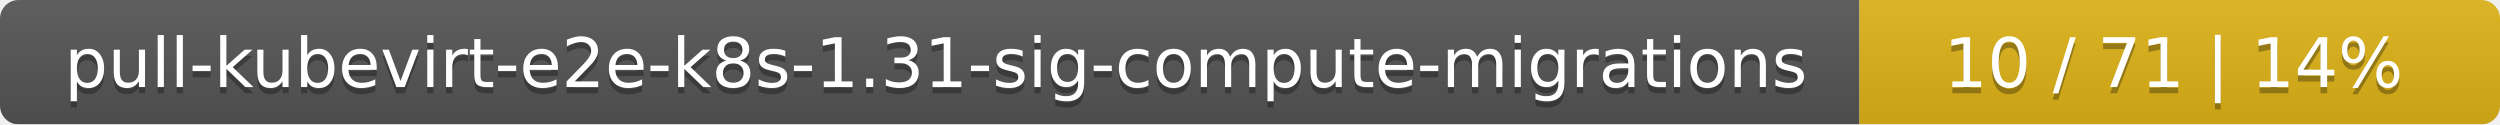
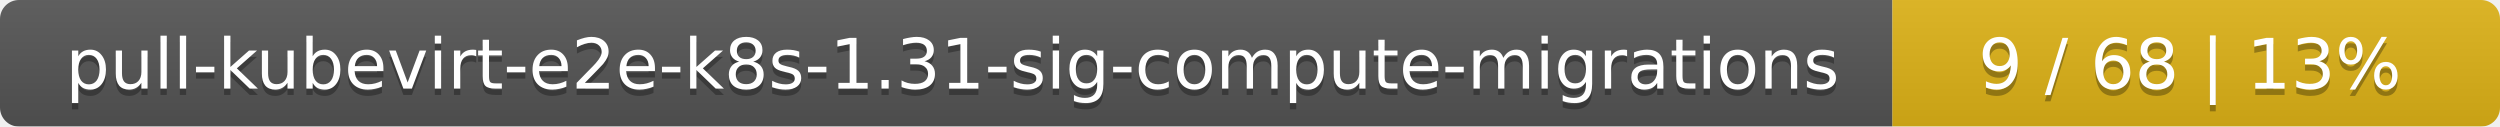
- <svg xmlns="http://www.w3.org/2000/svg" width="402" height="20">
+ <svg xmlns="http://www.w3.org/2000/svg" width="395" height="20">
  <linearGradient id="smooth" x2="0" y2="100%">
    <stop offset="0" stop-color="#bbb" stop-opacity=".1" />
    <stop offset="1" stop-opacity=".1" />
  </linearGradient>
  <mask id="round">
-     <rect width="402" height="20" rx="3" fill="#fff" />
+     <rect width="395" height="20" rx="3" fill="#fff" />
  </mask>
  <g mask="url(#round)">
    <rect width="299" height="20" fill="#555" />
-     <rect x="299" width="103" height="20" fill="#dfb317" />
-     <rect width="402" height="20" fill="url(#smooth)" />
+     <rect x="299" width="96" height="20" fill="#dfb317" />
+     <rect width="395" height="20" fill="url(#smooth)" />
  </g>
  <g fill="#fff" text-anchor="middle" font-family="DejaVu Sans,Verdana,Geneva,sans-serif" font-size="11">
    <text x="150.5" y="15" fill="#010101" fill-opacity=".3">pull-kubevirt-e2e-k8s-1.31-sig-compute-migrations</text>
    <text x="150.5" y="14">pull-kubevirt-e2e-k8s-1.31-sig-compute-migrations</text>
-     <text x="349.5" y="15" fill="#010101" fill-opacity=".3">10 / 71    |    14%</text>
-     <text x="349.5" y="14">10 / 71    |    14%</text>
+     <text x="346" y="15" fill="#010101" fill-opacity=".3">9 / 68    |    13%</text>
+     <text x="346" y="14">9 / 68    |    13%</text>
  </g>
</svg>
